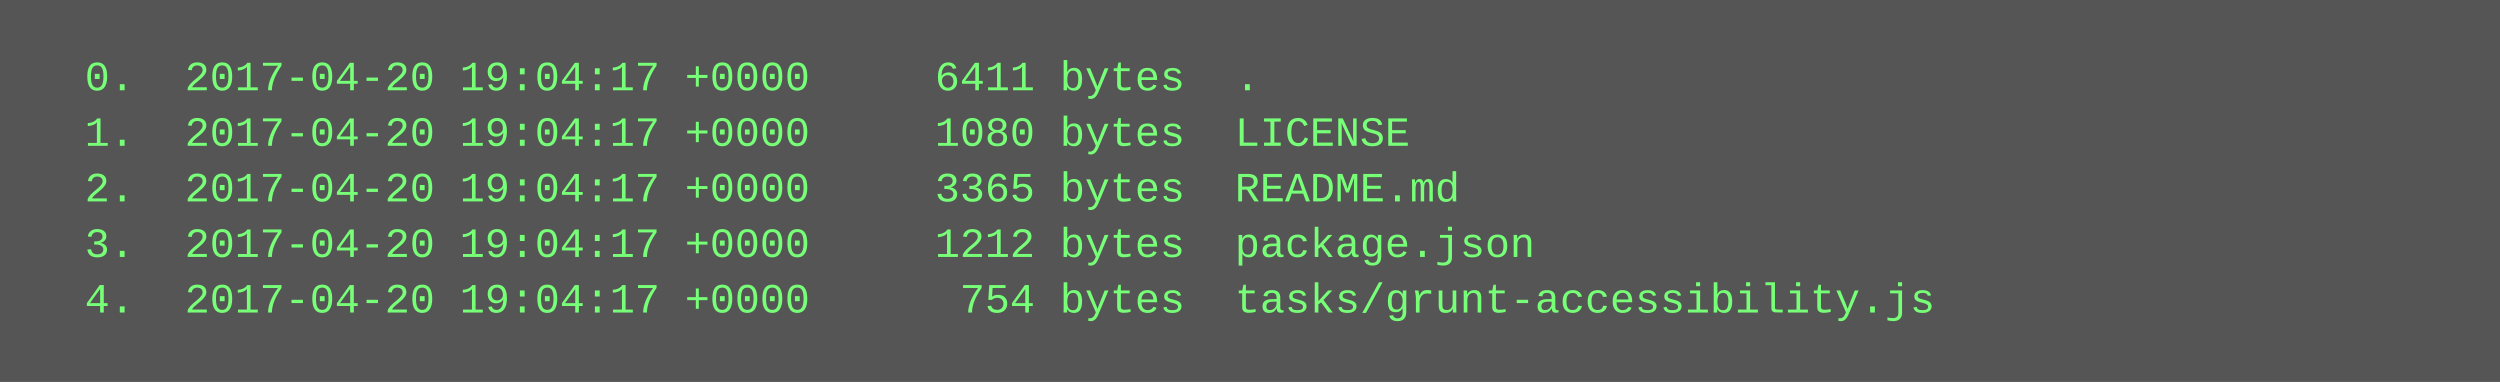
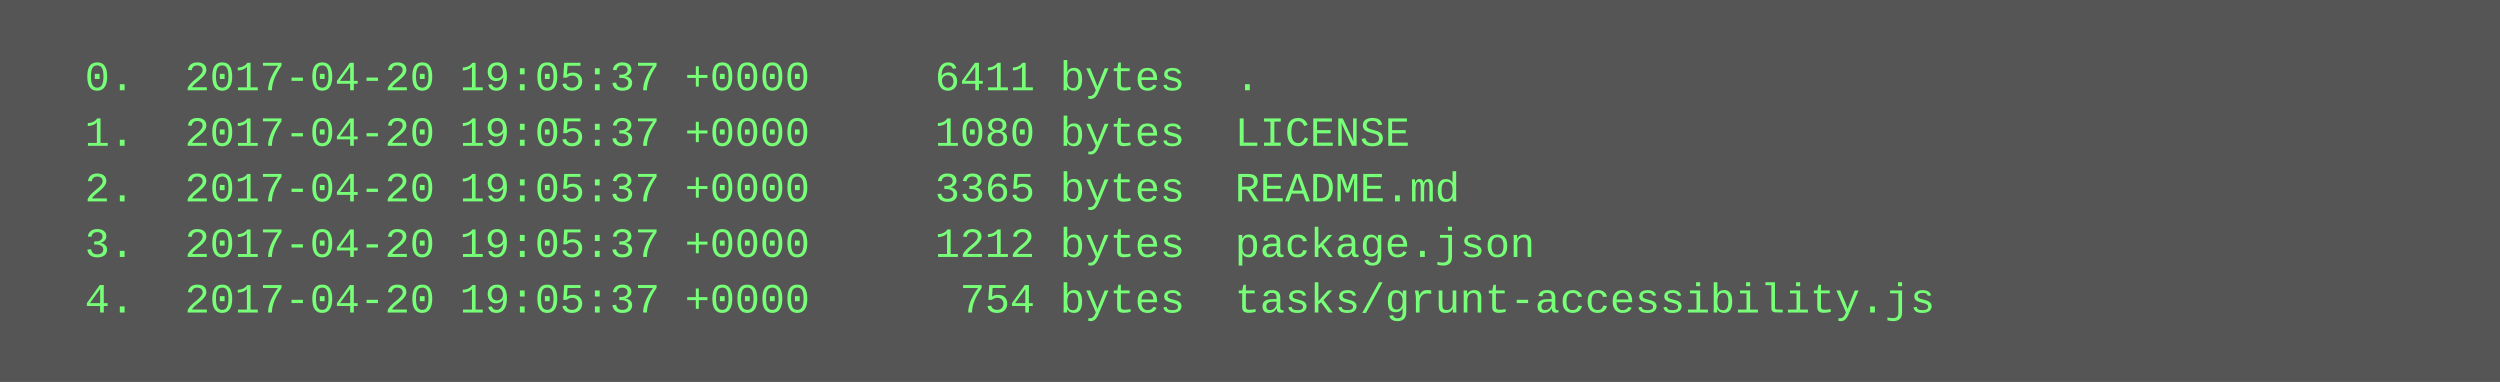
<svg xmlns="http://www.w3.org/2000/svg" height="110" width="720">
  <rect height="110" fill="#555" width="720" />
  <text fill="#7f7" font-family="Courier New" font-size="12" xml:space="preserve">
-     <tspan x="10" y="26">  0.  2017-04-20 19:04:17 +0000     6411 bytes  .</tspan>
-     <tspan x="10" y="42">  1.  2017-04-20 19:04:17 +0000     1080 bytes  LICENSE</tspan>
-     <tspan x="10" y="58">  2.  2017-04-20 19:04:17 +0000     3365 bytes  README.md</tspan>
-     <tspan x="10" y="74">  3.  2017-04-20 19:04:17 +0000     1212 bytes  package.json</tspan>
-     <tspan x="10" y="90">  4.  2017-04-20 19:04:17 +0000      754 bytes  tasks/grunt-accessibility.js</tspan>
+     <tspan x="10" y="26">  0.  2017-04-20 19:05:37 +0000     6411 bytes  .</tspan>
+     <tspan x="10" y="42">  1.  2017-04-20 19:05:37 +0000     1080 bytes  LICENSE</tspan>
+     <tspan x="10" y="58">  2.  2017-04-20 19:05:37 +0000     3365 bytes  README.md</tspan>
+     <tspan x="10" y="74">  3.  2017-04-20 19:05:37 +0000     1212 bytes  package.json</tspan>
+     <tspan x="10" y="90">  4.  2017-04-20 19:05:37 +0000      754 bytes  tasks/grunt-accessibility.js</tspan>
  </text>
</svg>
